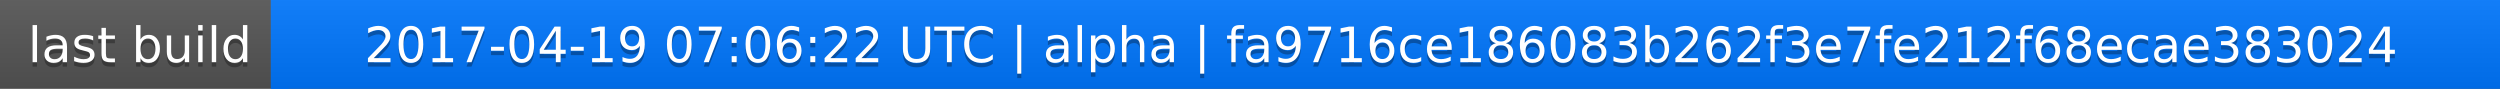
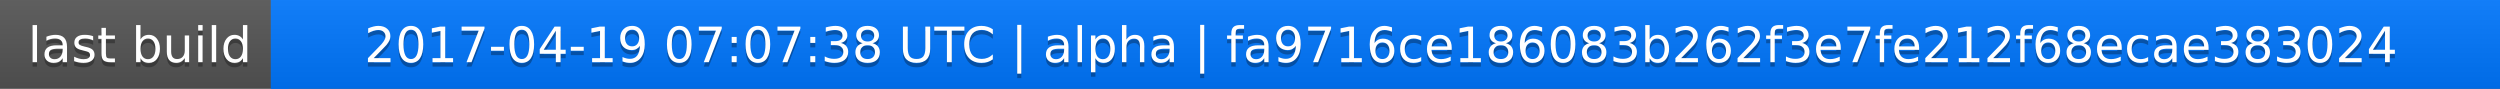
<svg xmlns="http://www.w3.org/2000/svg" width="563" height="20">
  <linearGradient id="a" x2="0" y2="100%">
    <stop offset="0" stop-color="#bbb" stop-opacity=".1" />
    <stop offset="1" stop-opacity=".1" />
  </linearGradient>
  <rect rx="0" width="563" height="20" fill="#555" />
  <rect rx="0" x="61" width="502" height="20" fill="#07f" />
  <path fill="#07f" d="M61 0h4v20h-4z" />
  <rect rx="0" width="563" height="20" fill="url(#a)" />
  <g fill="#fff" text-anchor="middle" font-family="DejaVu Sans,Verdana,Geneva,sans-serif" font-size="11">
    <text x="31.5" y="15" fill="#010101" fill-opacity=".3">last build</text>
    <text x="31.5" y="14">last build</text>
-     <text x="311" y="15" fill="#010101" fill-opacity=".3">2017-04-19 07:06:22 UTC | alpha | fa9716ce186083b262f3e7fe212f68ecae383024</text>
-     <text x="311" y="14">2017-04-19 07:06:22 UTC | alpha | fa9716ce186083b262f3e7fe212f68ecae383024</text>
+     <text x="311" y="15" fill="#010101" fill-opacity=".3">2017-04-19 07:07:38 UTC | alpha | fa9716ce186083b262f3e7fe212f68ecae383024</text>
+     <text x="311" y="14">2017-04-19 07:07:38 UTC | alpha | fa9716ce186083b262f3e7fe212f68ecae383024</text>
  </g>
</svg>
